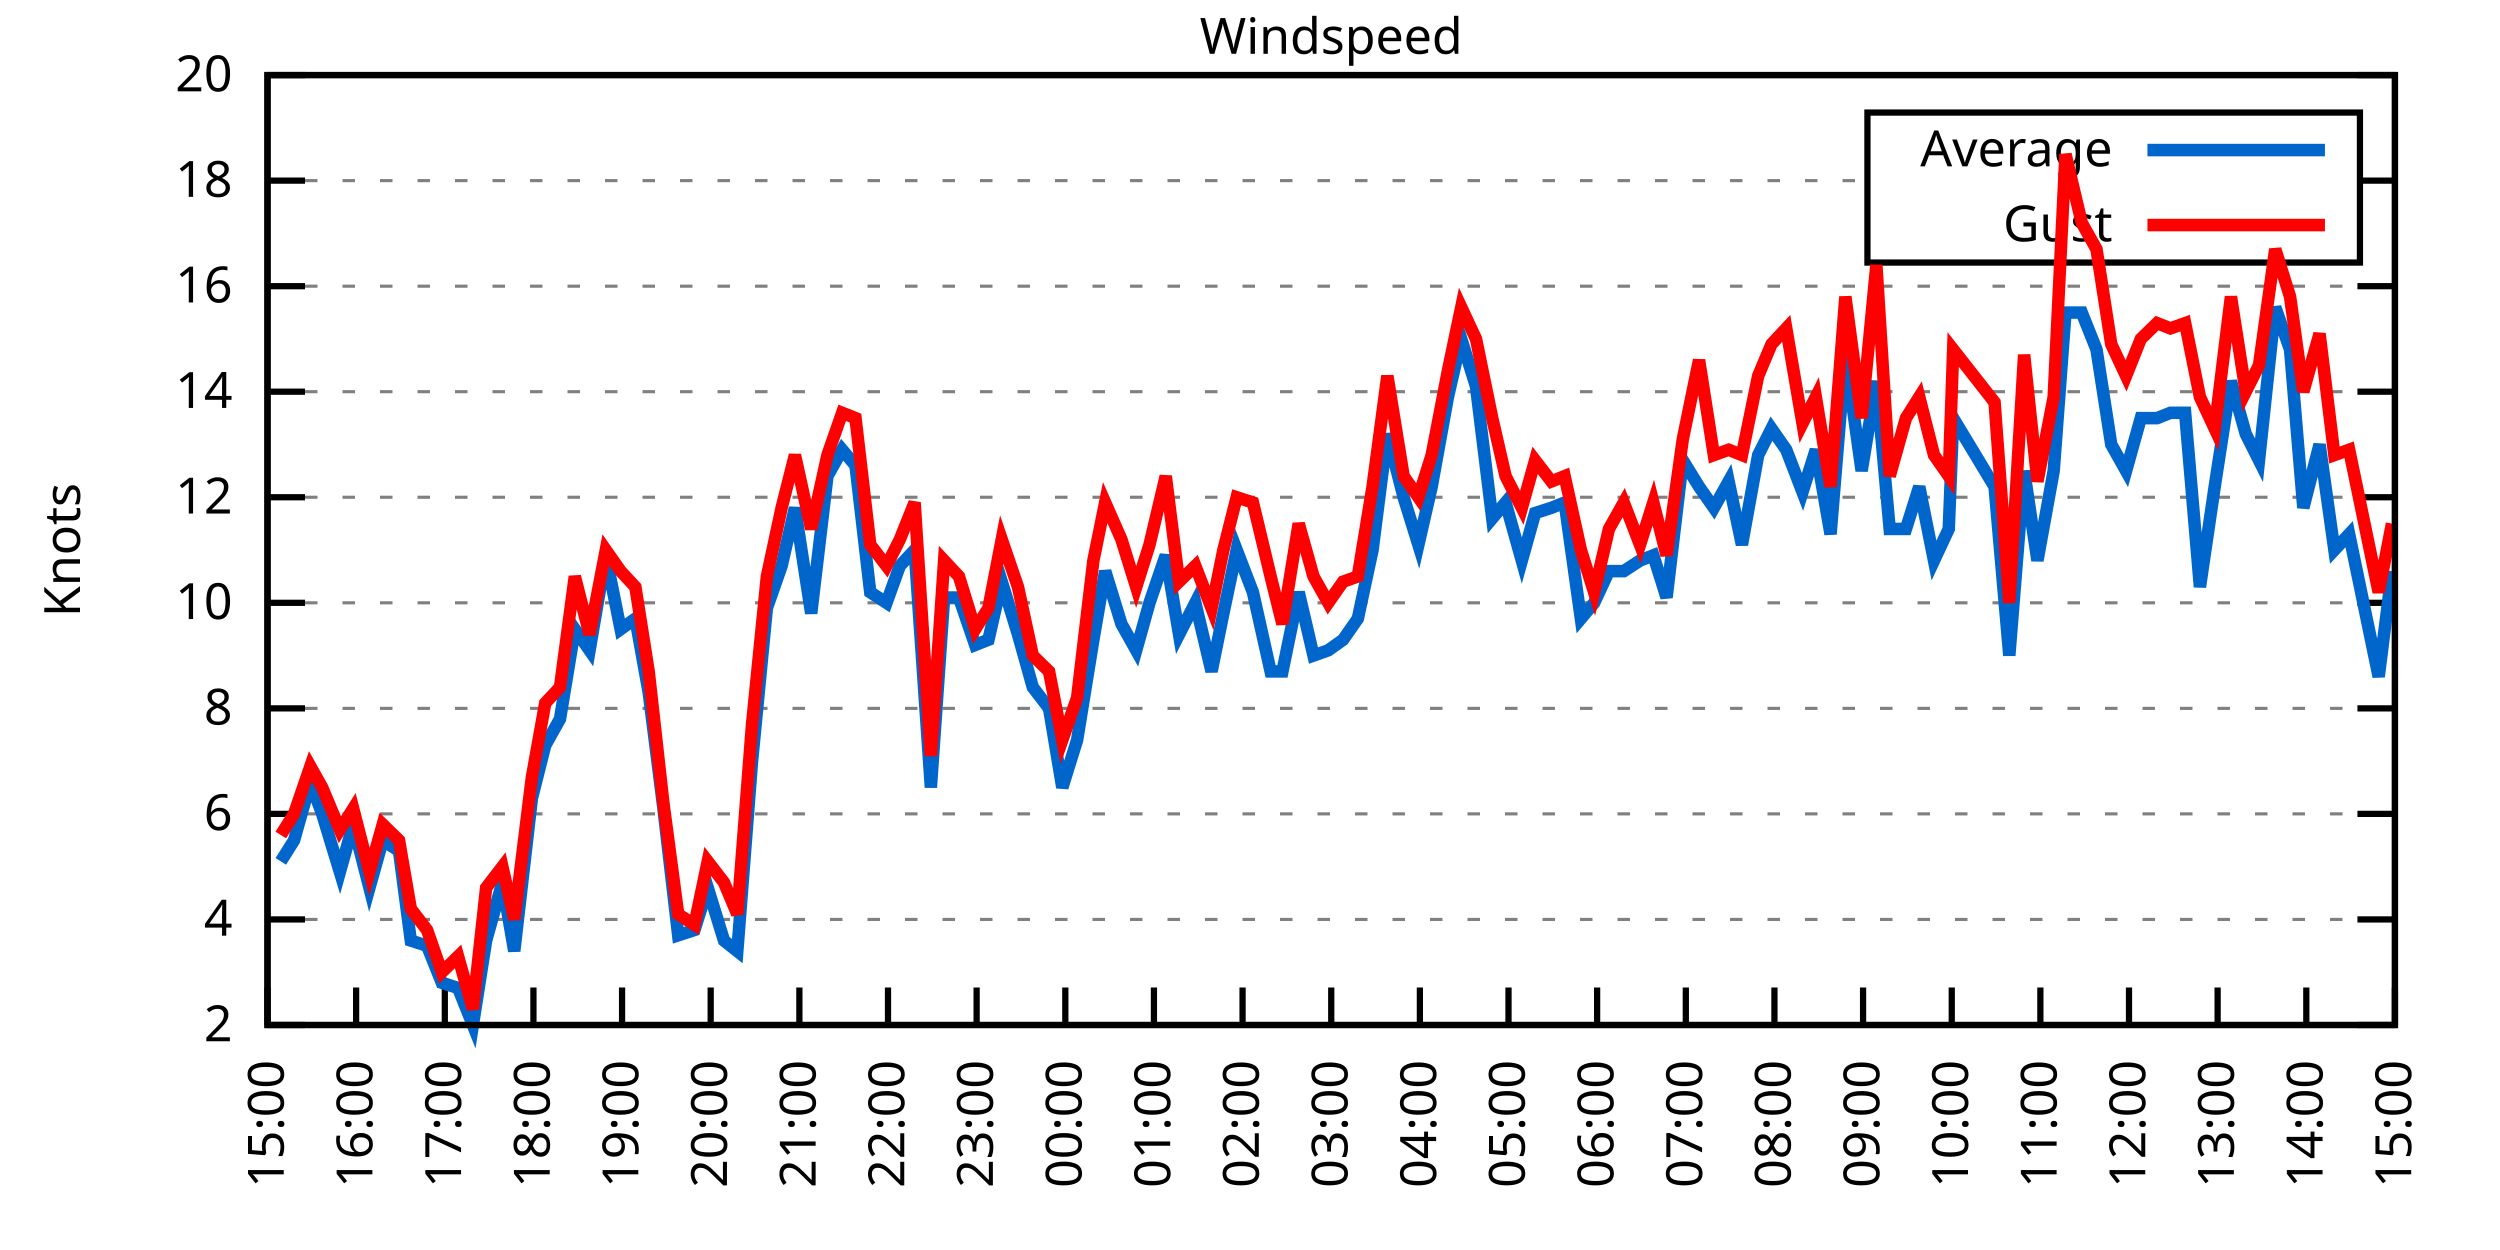
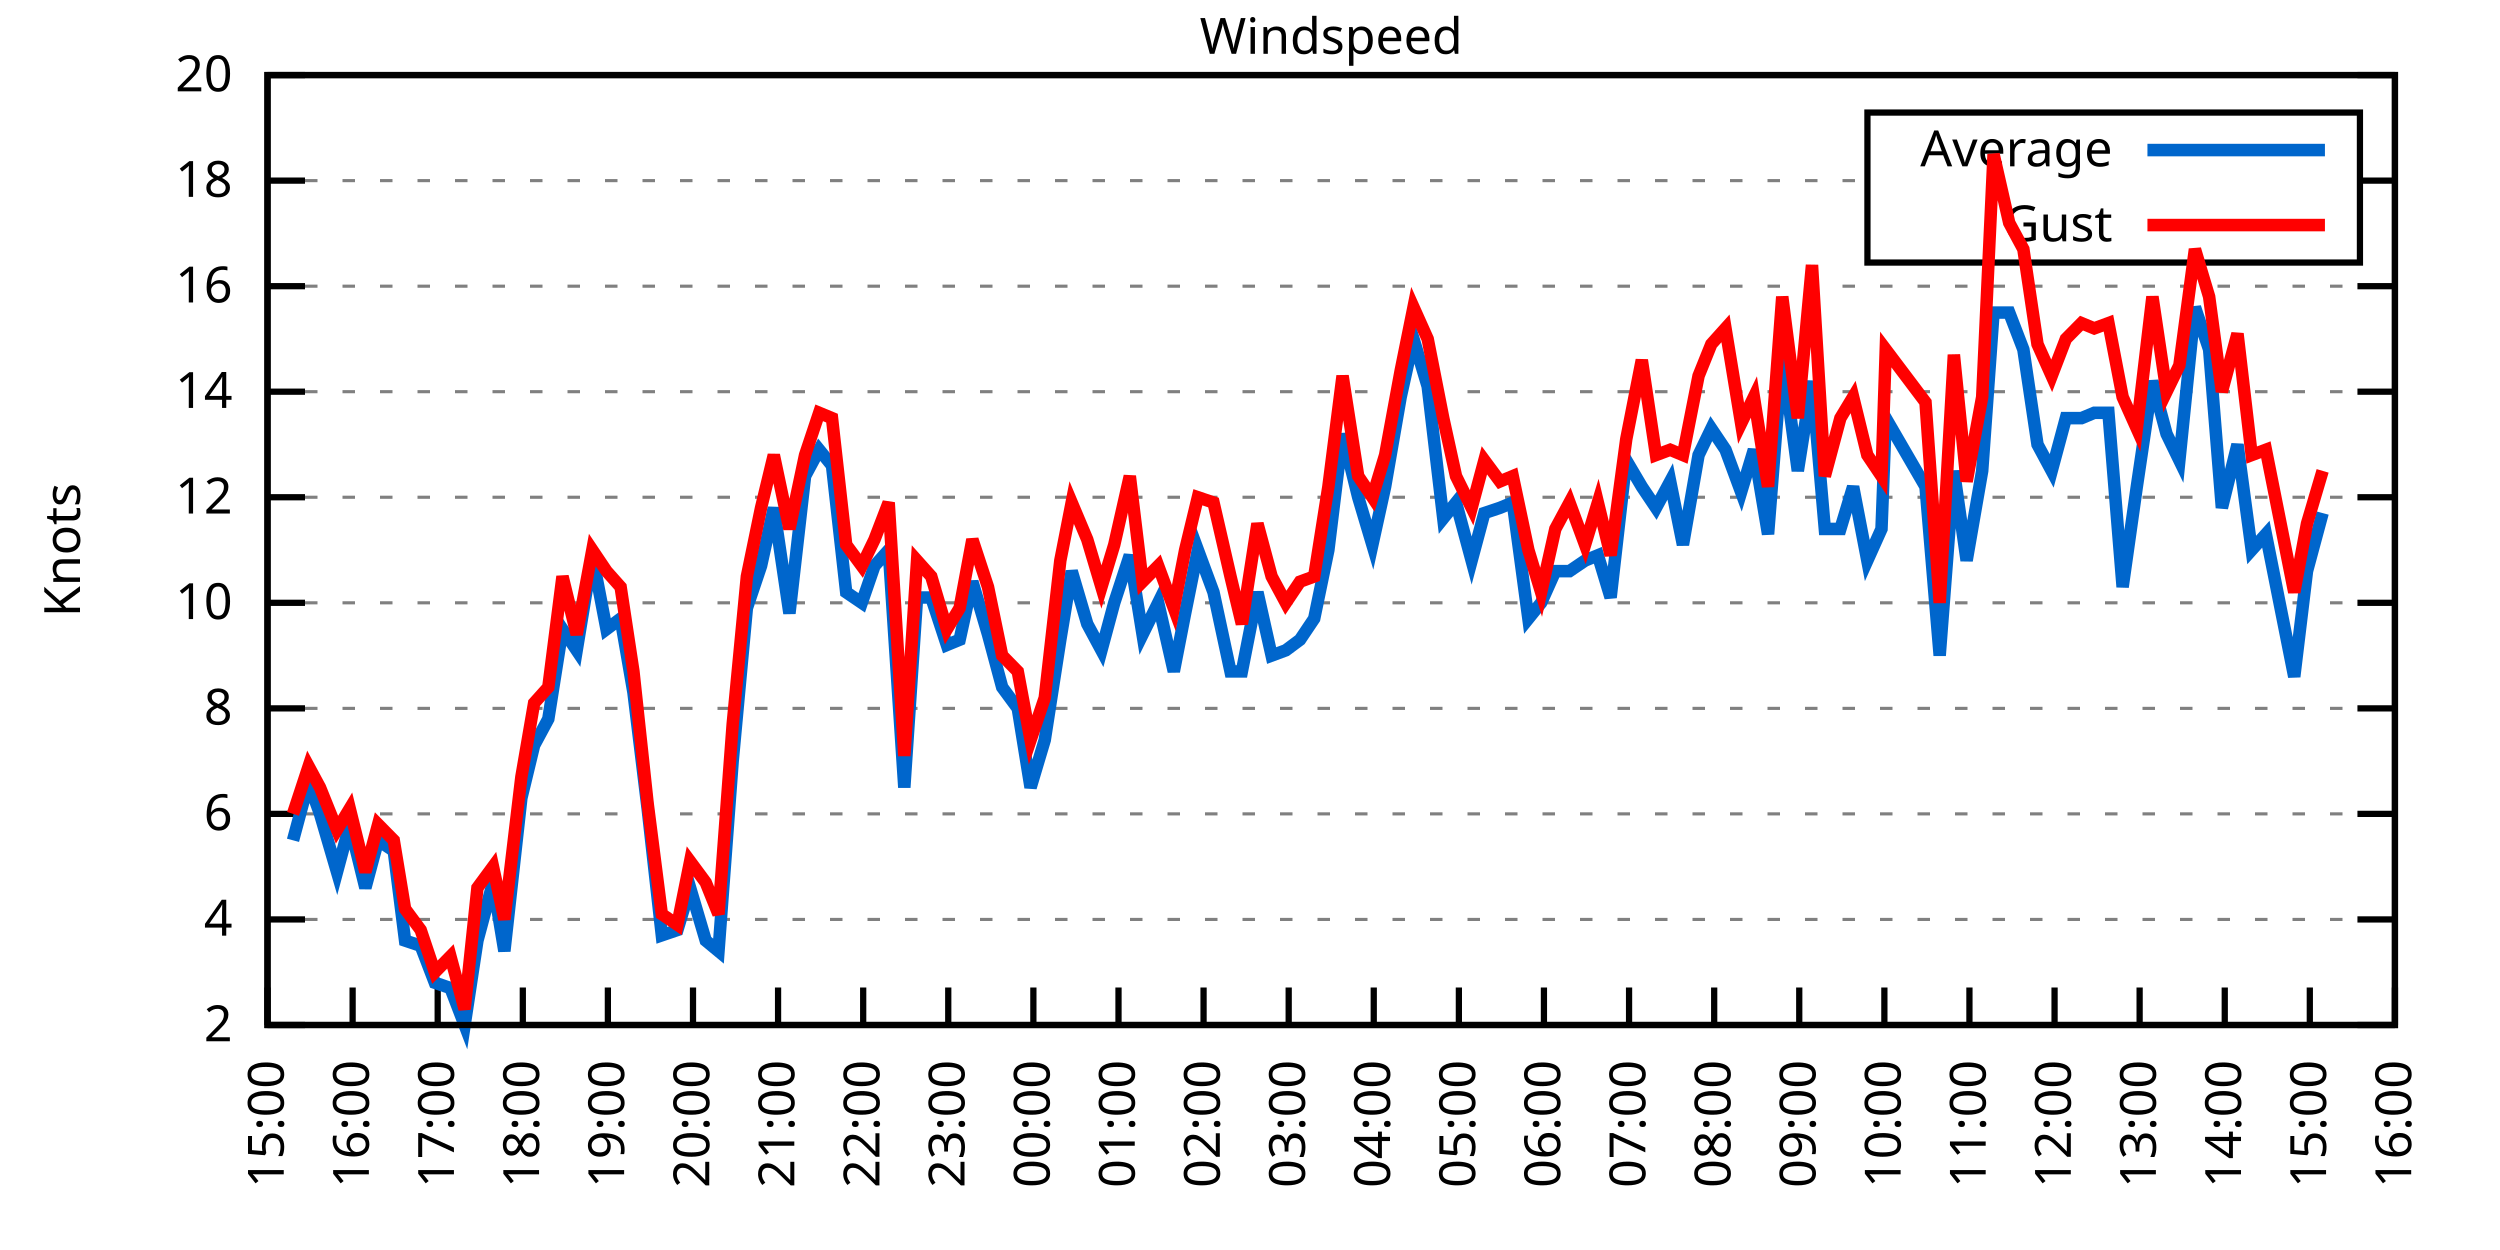
<svg xmlns="http://www.w3.org/2000/svg" xmlns:xlink="http://www.w3.org/1999/xlink" width="400" height="200" viewBox="0 0 400 200">
  <g id="gnuplot_canvas">
    <rect x="0" y="0" width="400" height="200" fill="none" />
    <defs>
      <circle id="gpDot" r="0.5" stroke-width="0.5" stroke="currentColor" />
      <path id="gpPt0" stroke-width="0.333" stroke="currentColor" d="M-1,0 h2 M0,-1 v2" />
      <path id="gpPt1" stroke-width="0.333" stroke="currentColor" d="M-1,-1 L1,1 M1,-1 L-1,1" />
      <path id="gpPt2" stroke-width="0.333" stroke="currentColor" d="M-1,0 L1,0 M0,-1 L0,1 M-1,-1 L1,1 M-1,1 L1,-1" />
      <rect id="gpPt3" stroke-width="0.333" stroke="currentColor" x="-1" y="-1" width="2" height="2" />
      <rect id="gpPt4" stroke-width="0.333" stroke="currentColor" fill="currentColor" x="-1" y="-1" width="2" height="2" />
      <circle id="gpPt5" stroke-width="0.333" stroke="currentColor" cx="0" cy="0" r="1" />
      <use xlink:href="#gpPt5" id="gpPt6" fill="currentColor" stroke="none" />
      <path id="gpPt7" stroke-width="0.333" stroke="currentColor" d="M0,-1.33 L-1.33,0.67 L1.33,0.67 z" />
      <use xlink:href="#gpPt7" id="gpPt8" fill="currentColor" stroke="none" />
      <use xlink:href="#gpPt7" id="gpPt9" stroke="currentColor" transform="rotate(180)" />
      <use xlink:href="#gpPt9" id="gpPt10" fill="currentColor" stroke="none" />
      <use xlink:href="#gpPt3" id="gpPt11" stroke="currentColor" transform="rotate(45)" />
      <use xlink:href="#gpPt11" id="gpPt12" fill="currentColor" stroke="none" />
      <path id="gpPt13" stroke-width="0.333" stroke="currentColor" d="M0,1.330 L1.265,0.411 L0.782,-1.067 L-0.782,-1.076 L-1.265,0.411 z" />
      <use xlink:href="#gpPt13" id="gpPt14" fill="currentColor" stroke="none" />
      <filter id="textbox" filterUnits="objectBoundingBox" x="0" y="0" height="1" width="1">
        <feFlood flood-color="white" flood-opacity="1" result="bgnd" />
        <feComposite in="SourceGraphic" in2="bgnd" operator="atop" />
      </filter>
      <filter id="greybox" filterUnits="objectBoundingBox" x="0" y="0" height="1" width="1">
        <feFlood flood-color="lightgrey" flood-opacity="1" result="grey" />
        <feComposite in="SourceGraphic" in2="grey" operator="atop" />
      </filter>
    </defs>
    <g fill="none" color="white" stroke="currentColor" stroke-width="1.00" stroke-linecap="butt" stroke-linejoin="miter">
</g>
    <g fill="none" color="black" stroke="currentColor" stroke-width="1.00" stroke-linecap="butt" stroke-linejoin="miter">
      <g stroke="none" shape-rendering="crispEdges">
        <polygon fill="rgb(255, 255, 255)" points="42.80,164.00 383.18,164.00 383.18,12.02 42.80,12.02 " />
      </g>
    </g>
    <g fill="none" color="black" stroke="currentColor" stroke-width="1.00" stroke-linecap="butt" stroke-linejoin="miter">
</g>
    <g fill="none" color="black" stroke="black" stroke-width="0.50" stroke-linecap="butt" stroke-linejoin="miter">
</g>
    <g fill="none" color="gray" stroke="currentColor" stroke-width="0.50" stroke-linecap="butt" stroke-linejoin="miter">
      <path stroke="gray" stroke-dasharray="2,4" class="gridline" d="M42.80,164.00 L383.19,164.00  " />
    </g>
    <g fill="none" color="gray" stroke="gray" stroke-width="1.00" stroke-linecap="butt" stroke-linejoin="miter">
</g>
    <g fill="none" color="black" stroke="currentColor" stroke-width="1.00" stroke-linecap="butt" stroke-linejoin="miter">
      <path stroke="black" d="M42.80,164.00 L48.80,164.00 M383.19,164.00 L377.19,164.00  " />
      <g transform="translate(37.20,166.60)" stroke="none" fill="black" font-family="Sans" font-size="8.00" text-anchor="end">
        <text>
          <tspan font-family="Sans"> 2</tspan>
        </text>
      </g>
    </g>
    <g fill="none" color="black" stroke="currentColor" stroke-width="1.00" stroke-linecap="butt" stroke-linejoin="miter">
</g>
    <g fill="none" color="black" stroke="black" stroke-width="0.50" stroke-linecap="butt" stroke-linejoin="miter">
</g>
    <g fill="none" color="gray" stroke="currentColor" stroke-width="0.50" stroke-linecap="butt" stroke-linejoin="miter">
      <path stroke="gray" stroke-dasharray="2,4" class="gridline" d="M42.80,147.11 L383.19,147.11  " />
    </g>
    <g fill="none" color="gray" stroke="gray" stroke-width="1.00" stroke-linecap="butt" stroke-linejoin="miter">
</g>
    <g fill="none" color="black" stroke="currentColor" stroke-width="1.00" stroke-linecap="butt" stroke-linejoin="miter">
      <path stroke="black" d="M42.80,147.11 L48.80,147.11 M383.19,147.11 L377.19,147.11  " />
      <g transform="translate(37.20,149.71)" stroke="none" fill="black" font-family="Sans" font-size="8.00" text-anchor="end">
        <text>
          <tspan font-family="Sans"> 4</tspan>
        </text>
      </g>
    </g>
    <g fill="none" color="black" stroke="currentColor" stroke-width="1.00" stroke-linecap="butt" stroke-linejoin="miter">
</g>
    <g fill="none" color="black" stroke="black" stroke-width="0.50" stroke-linecap="butt" stroke-linejoin="miter">
</g>
    <g fill="none" color="gray" stroke="currentColor" stroke-width="0.50" stroke-linecap="butt" stroke-linejoin="miter">
      <path stroke="gray" stroke-dasharray="2,4" class="gridline" d="M42.80,130.22 L383.19,130.22  " />
    </g>
    <g fill="none" color="gray" stroke="gray" stroke-width="1.00" stroke-linecap="butt" stroke-linejoin="miter">
</g>
    <g fill="none" color="black" stroke="currentColor" stroke-width="1.00" stroke-linecap="butt" stroke-linejoin="miter">
      <path stroke="black" d="M42.80,130.22 L48.80,130.22 M383.19,130.22 L377.19,130.22  " />
      <g transform="translate(37.20,132.82)" stroke="none" fill="black" font-family="Sans" font-size="8.00" text-anchor="end">
        <text>
          <tspan font-family="Sans"> 6</tspan>
        </text>
      </g>
    </g>
    <g fill="none" color="black" stroke="currentColor" stroke-width="1.00" stroke-linecap="butt" stroke-linejoin="miter">
</g>
    <g fill="none" color="black" stroke="black" stroke-width="0.50" stroke-linecap="butt" stroke-linejoin="miter">
</g>
    <g fill="none" color="gray" stroke="currentColor" stroke-width="0.50" stroke-linecap="butt" stroke-linejoin="miter">
      <path stroke="gray" stroke-dasharray="2,4" class="gridline" d="M42.80,113.34 L383.19,113.34  " />
    </g>
    <g fill="none" color="gray" stroke="gray" stroke-width="1.00" stroke-linecap="butt" stroke-linejoin="miter">
</g>
    <g fill="none" color="black" stroke="currentColor" stroke-width="1.00" stroke-linecap="butt" stroke-linejoin="miter">
      <path stroke="black" d="M42.80,113.34 L48.80,113.34 M383.19,113.34 L377.19,113.34  " />
      <g transform="translate(37.20,115.94)" stroke="none" fill="black" font-family="Sans" font-size="8.00" text-anchor="end">
        <text>
          <tspan font-family="Sans"> 8</tspan>
        </text>
      </g>
    </g>
    <g fill="none" color="black" stroke="currentColor" stroke-width="1.00" stroke-linecap="butt" stroke-linejoin="miter">
</g>
    <g fill="none" color="black" stroke="black" stroke-width="0.50" stroke-linecap="butt" stroke-linejoin="miter">
</g>
    <g fill="none" color="gray" stroke="currentColor" stroke-width="0.50" stroke-linecap="butt" stroke-linejoin="miter">
      <path stroke="gray" stroke-dasharray="2,4" class="gridline" d="M42.80,96.45 L383.19,96.45  " />
    </g>
    <g fill="none" color="gray" stroke="gray" stroke-width="1.00" stroke-linecap="butt" stroke-linejoin="miter">
</g>
    <g fill="none" color="black" stroke="currentColor" stroke-width="1.00" stroke-linecap="butt" stroke-linejoin="miter">
      <path stroke="black" d="M42.80,96.45 L48.80,96.45 M383.19,96.45 L377.19,96.45  " />
      <g transform="translate(37.20,99.05)" stroke="none" fill="black" font-family="Sans" font-size="8.00" text-anchor="end">
        <text>
          <tspan font-family="Sans"> 10</tspan>
        </text>
      </g>
    </g>
    <g fill="none" color="black" stroke="currentColor" stroke-width="1.00" stroke-linecap="butt" stroke-linejoin="miter">
</g>
    <g fill="none" color="black" stroke="black" stroke-width="0.50" stroke-linecap="butt" stroke-linejoin="miter">
</g>
    <g fill="none" color="gray" stroke="currentColor" stroke-width="0.50" stroke-linecap="butt" stroke-linejoin="miter">
      <path stroke="gray" stroke-dasharray="2,4" class="gridline" d="M42.80,79.56 L383.19,79.56  " />
    </g>
    <g fill="none" color="gray" stroke="gray" stroke-width="1.00" stroke-linecap="butt" stroke-linejoin="miter">
</g>
    <g fill="none" color="black" stroke="currentColor" stroke-width="1.00" stroke-linecap="butt" stroke-linejoin="miter">
      <path stroke="black" d="M42.80,79.56 L48.80,79.56 M383.19,79.56 L377.19,79.56  " />
      <g transform="translate(37.20,82.16)" stroke="none" fill="black" font-family="Sans" font-size="8.00" text-anchor="end">
        <text>
          <tspan font-family="Sans"> 12</tspan>
        </text>
      </g>
    </g>
    <g fill="none" color="black" stroke="currentColor" stroke-width="1.00" stroke-linecap="butt" stroke-linejoin="miter">
</g>
    <g fill="none" color="black" stroke="black" stroke-width="0.50" stroke-linecap="butt" stroke-linejoin="miter">
</g>
    <g fill="none" color="gray" stroke="currentColor" stroke-width="0.50" stroke-linecap="butt" stroke-linejoin="miter">
      <path stroke="gray" stroke-dasharray="2,4" class="gridline" d="M42.80,62.67 L383.19,62.67  " />
    </g>
    <g fill="none" color="gray" stroke="gray" stroke-width="1.00" stroke-linecap="butt" stroke-linejoin="miter">
</g>
    <g fill="none" color="black" stroke="currentColor" stroke-width="1.00" stroke-linecap="butt" stroke-linejoin="miter">
      <path stroke="black" d="M42.80,62.67 L48.80,62.67 M383.19,62.67 L377.19,62.67  " />
      <g transform="translate(37.20,65.27)" stroke="none" fill="black" font-family="Sans" font-size="8.00" text-anchor="end">
        <text>
          <tspan font-family="Sans"> 14</tspan>
        </text>
      </g>
    </g>
    <g fill="none" color="black" stroke="currentColor" stroke-width="1.00" stroke-linecap="butt" stroke-linejoin="miter">
</g>
    <g fill="none" color="black" stroke="black" stroke-width="0.50" stroke-linecap="butt" stroke-linejoin="miter">
</g>
    <g fill="none" color="gray" stroke="currentColor" stroke-width="0.50" stroke-linecap="butt" stroke-linejoin="miter">
      <path stroke="gray" stroke-dasharray="2,4" class="gridline" d="M42.80,45.79 L383.19,45.79  " />
    </g>
    <g fill="none" color="gray" stroke="gray" stroke-width="1.00" stroke-linecap="butt" stroke-linejoin="miter">
</g>
    <g fill="none" color="black" stroke="currentColor" stroke-width="1.00" stroke-linecap="butt" stroke-linejoin="miter">
      <path stroke="black" d="M42.80,45.79 L48.80,45.79 M383.19,45.79 L377.19,45.79  " />
      <g transform="translate(37.20,48.39)" stroke="none" fill="black" font-family="Sans" font-size="8.00" text-anchor="end">
        <text>
          <tspan font-family="Sans"> 16</tspan>
        </text>
      </g>
    </g>
    <g fill="none" color="black" stroke="currentColor" stroke-width="1.00" stroke-linecap="butt" stroke-linejoin="miter">
</g>
    <g fill="none" color="black" stroke="black" stroke-width="0.50" stroke-linecap="butt" stroke-linejoin="miter">
</g>
    <g fill="none" color="gray" stroke="currentColor" stroke-width="0.50" stroke-linecap="butt" stroke-linejoin="miter">
      <path stroke="gray" stroke-dasharray="2,4" class="gridline" d="M42.80,28.90 L298.79,28.90 M377.59,28.90 L383.19,28.90  " />
    </g>
    <g fill="none" color="gray" stroke="gray" stroke-width="1.00" stroke-linecap="butt" stroke-linejoin="miter">
</g>
    <g fill="none" color="black" stroke="currentColor" stroke-width="1.00" stroke-linecap="butt" stroke-linejoin="miter">
      <path stroke="black" d="M42.80,28.90 L48.80,28.90 M383.19,28.90 L377.19,28.90  " />
      <g transform="translate(37.20,31.50)" stroke="none" fill="black" font-family="Sans" font-size="8.00" text-anchor="end">
        <text>
          <tspan font-family="Sans"> 18</tspan>
        </text>
      </g>
    </g>
    <g fill="none" color="black" stroke="currentColor" stroke-width="1.00" stroke-linecap="butt" stroke-linejoin="miter">
</g>
    <g fill="none" color="black" stroke="black" stroke-width="0.50" stroke-linecap="butt" stroke-linejoin="miter">
</g>
    <g fill="none" color="gray" stroke="currentColor" stroke-width="0.50" stroke-linecap="butt" stroke-linejoin="miter">
      <path stroke="gray" stroke-dasharray="2,4" class="gridline" d="M42.80,12.01 L383.19,12.01  " />
    </g>
    <g fill="none" color="gray" stroke="gray" stroke-width="1.00" stroke-linecap="butt" stroke-linejoin="miter">
</g>
    <g fill="none" color="black" stroke="currentColor" stroke-width="1.00" stroke-linecap="butt" stroke-linejoin="miter">
      <path stroke="black" d="M42.80,12.01 L48.80,12.01 M383.19,12.01 L377.19,12.01  " />
      <g transform="translate(37.20,14.61)" stroke="none" fill="black" font-family="Sans" font-size="8.00" text-anchor="end">
        <text>
          <tspan font-family="Sans"> 20</tspan>
        </text>
      </g>
    </g>
    <g fill="none" color="black" stroke="currentColor" stroke-width="1.00" stroke-linecap="butt" stroke-linejoin="miter">
      <path stroke="black" d="M42.80,164.00 L42.80,158.00  " />
      <g transform="translate(45.40,169.60) rotate(270.00)" stroke="none" fill="black" font-family="Sans" font-size="8.00" text-anchor="end">
        <text>
          <tspan font-family="Sans">15:00</tspan>
        </text>
      </g>
    </g>
    <g fill="none" color="black" stroke="currentColor" stroke-width="1.00" stroke-linecap="butt" stroke-linejoin="miter">
-       <path stroke="black" d="M56.98,164.00 L56.98,158.00  " />
-       <g transform="translate(59.58,169.60) rotate(270.00)" stroke="none" fill="black" font-family="Sans" font-size="8.00" text-anchor="end">
+       <path stroke="black" d="M56.42,164.00 L56.42,158.00  " />
+       <g transform="translate(59.02,169.60) rotate(270.00)" stroke="none" fill="black" font-family="Sans" font-size="8.00" text-anchor="end">
        <text>
          <tspan font-family="Sans">16:00</tspan>
        </text>
      </g>
    </g>
    <g fill="none" color="black" stroke="currentColor" stroke-width="1.00" stroke-linecap="butt" stroke-linejoin="miter">
-       <path stroke="black" d="M71.17,164.00 L71.17,158.00  " />
-       <g transform="translate(73.77,169.60) rotate(270.00)" stroke="none" fill="black" font-family="Sans" font-size="8.00" text-anchor="end">
+       <path stroke="black" d="M70.03,164.00 L70.03,158.00  " />
+       <g transform="translate(72.63,169.60) rotate(270.00)" stroke="none" fill="black" font-family="Sans" font-size="8.00" text-anchor="end">
        <text>
          <tspan font-family="Sans">17:00</tspan>
        </text>
      </g>
    </g>
    <g fill="none" color="black" stroke="currentColor" stroke-width="1.00" stroke-linecap="butt" stroke-linejoin="miter">
-       <path stroke="black" d="M85.35,164.00 L85.35,158.00  " />
-       <g transform="translate(87.95,169.60) rotate(270.00)" stroke="none" fill="black" font-family="Sans" font-size="8.00" text-anchor="end">
+       <path stroke="black" d="M83.65,164.00 L83.65,158.00  " />
+       <g transform="translate(86.25,169.60) rotate(270.00)" stroke="none" fill="black" font-family="Sans" font-size="8.00" text-anchor="end">
        <text>
          <tspan font-family="Sans">18:00</tspan>
        </text>
      </g>
    </g>
    <g fill="none" color="black" stroke="currentColor" stroke-width="1.00" stroke-linecap="butt" stroke-linejoin="miter">
-       <path stroke="black" d="M99.53,164.00 L99.53,158.00  " />
-       <g transform="translate(102.13,169.60) rotate(270.00)" stroke="none" fill="black" font-family="Sans" font-size="8.00" text-anchor="end">
+       <path stroke="black" d="M97.26,164.00 L97.26,158.00  " />
+       <g transform="translate(99.86,169.60) rotate(270.00)" stroke="none" fill="black" font-family="Sans" font-size="8.00" text-anchor="end">
        <text>
          <tspan font-family="Sans">19:00</tspan>
        </text>
      </g>
    </g>
    <g fill="none" color="black" stroke="currentColor" stroke-width="1.00" stroke-linecap="butt" stroke-linejoin="miter">
-       <path stroke="black" d="M113.71,164.00 L113.71,158.00  " />
-       <g transform="translate(116.31,169.60) rotate(270.00)" stroke="none" fill="black" font-family="Sans" font-size="8.00" text-anchor="end">
+       <path stroke="black" d="M110.88,164.00 L110.88,158.00  " />
+       <g transform="translate(113.48,169.60) rotate(270.00)" stroke="none" fill="black" font-family="Sans" font-size="8.00" text-anchor="end">
        <text>
          <tspan font-family="Sans">20:00</tspan>
        </text>
      </g>
    </g>
    <g fill="none" color="black" stroke="currentColor" stroke-width="1.00" stroke-linecap="butt" stroke-linejoin="miter">
-       <path stroke="black" d="M127.90,164.00 L127.90,158.00  " />
-       <g transform="translate(130.50,169.60) rotate(270.00)" stroke="none" fill="black" font-family="Sans" font-size="8.00" text-anchor="end">
+       <path stroke="black" d="M124.49,164.00 L124.49,158.00  " />
+       <g transform="translate(127.09,169.60) rotate(270.00)" stroke="none" fill="black" font-family="Sans" font-size="8.00" text-anchor="end">
        <text>
          <tspan font-family="Sans">21:00</tspan>
        </text>
      </g>
    </g>
    <g fill="none" color="black" stroke="currentColor" stroke-width="1.00" stroke-linecap="butt" stroke-linejoin="miter">
-       <path stroke="black" d="M142.08,164.00 L142.08,158.00  " />
-       <g transform="translate(144.68,169.60) rotate(270.00)" stroke="none" fill="black" font-family="Sans" font-size="8.00" text-anchor="end">
+       <path stroke="black" d="M138.11,164.00 L138.11,158.00  " />
+       <g transform="translate(140.71,169.60) rotate(270.00)" stroke="none" fill="black" font-family="Sans" font-size="8.00" text-anchor="end">
        <text>
          <tspan font-family="Sans">22:00</tspan>
        </text>
      </g>
    </g>
    <g fill="none" color="black" stroke="currentColor" stroke-width="1.00" stroke-linecap="butt" stroke-linejoin="miter">
-       <path stroke="black" d="M156.26,164.00 L156.26,158.00  " />
-       <g transform="translate(158.86,169.60) rotate(270.00)" stroke="none" fill="black" font-family="Sans" font-size="8.00" text-anchor="end">
+       <path stroke="black" d="M151.72,164.00 L151.72,158.00  " />
+       <g transform="translate(154.32,169.60) rotate(270.00)" stroke="none" fill="black" font-family="Sans" font-size="8.00" text-anchor="end">
        <text>
          <tspan font-family="Sans">23:00</tspan>
        </text>
      </g>
    </g>
    <g fill="none" color="black" stroke="currentColor" stroke-width="1.00" stroke-linecap="butt" stroke-linejoin="miter">
-       <path stroke="black" d="M170.45,164.00 L170.45,158.00  " />
-       <g transform="translate(173.05,169.60) rotate(270.00)" stroke="none" fill="black" font-family="Sans" font-size="8.00" text-anchor="end">
+       <path stroke="black" d="M165.34,164.00 L165.34,158.00  " />
+       <g transform="translate(167.94,169.60) rotate(270.00)" stroke="none" fill="black" font-family="Sans" font-size="8.00" text-anchor="end">
        <text>
          <tspan font-family="Sans">00:00</tspan>
        </text>
      </g>
    </g>
    <g fill="none" color="black" stroke="currentColor" stroke-width="1.00" stroke-linecap="butt" stroke-linejoin="miter">
-       <path stroke="black" d="M184.63,164.00 L184.63,158.00  " />
-       <g transform="translate(187.23,169.60) rotate(270.00)" stroke="none" fill="black" font-family="Sans" font-size="8.00" text-anchor="end">
+       <path stroke="black" d="M178.96,164.00 L178.96,158.00  " />
+       <g transform="translate(181.56,169.60) rotate(270.00)" stroke="none" fill="black" font-family="Sans" font-size="8.00" text-anchor="end">
        <text>
          <tspan font-family="Sans">01:00</tspan>
        </text>
      </g>
    </g>
    <g fill="none" color="black" stroke="currentColor" stroke-width="1.00" stroke-linecap="butt" stroke-linejoin="miter">
-       <path stroke="black" d="M198.81,164.00 L198.81,158.00  " />
-       <g transform="translate(201.41,169.60) rotate(270.00)" stroke="none" fill="black" font-family="Sans" font-size="8.00" text-anchor="end">
+       <path stroke="black" d="M192.57,164.00 L192.57,158.00  " />
+       <g transform="translate(195.17,169.60) rotate(270.00)" stroke="none" fill="black" font-family="Sans" font-size="8.00" text-anchor="end">
        <text>
          <tspan font-family="Sans">02:00</tspan>
        </text>
      </g>
    </g>
    <g fill="none" color="black" stroke="currentColor" stroke-width="1.00" stroke-linecap="butt" stroke-linejoin="miter">
-       <path stroke="black" d="M213.00,164.00 L213.00,158.00  " />
-       <g transform="translate(215.60,169.60) rotate(270.00)" stroke="none" fill="black" font-family="Sans" font-size="8.00" text-anchor="end">
+       <path stroke="black" d="M206.19,164.00 L206.19,158.00  " />
+       <g transform="translate(208.79,169.60) rotate(270.00)" stroke="none" fill="black" font-family="Sans" font-size="8.00" text-anchor="end">
        <text>
          <tspan font-family="Sans">03:00</tspan>
        </text>
      </g>
    </g>
    <g fill="none" color="black" stroke="currentColor" stroke-width="1.00" stroke-linecap="butt" stroke-linejoin="miter">
-       <path stroke="black" d="M227.18,164.00 L227.18,158.00  " />
-       <g transform="translate(229.78,169.60) rotate(270.00)" stroke="none" fill="black" font-family="Sans" font-size="8.00" text-anchor="end">
+       <path stroke="black" d="M219.80,164.00 L219.80,158.00  " />
+       <g transform="translate(222.40,169.60) rotate(270.00)" stroke="none" fill="black" font-family="Sans" font-size="8.00" text-anchor="end">
        <text>
          <tspan font-family="Sans">04:00</tspan>
        </text>
      </g>
    </g>
    <g fill="none" color="black" stroke="currentColor" stroke-width="1.00" stroke-linecap="butt" stroke-linejoin="miter">
-       <path stroke="black" d="M241.36,164.00 L241.36,158.00  " />
-       <g transform="translate(243.96,169.60) rotate(270.00)" stroke="none" fill="black" font-family="Sans" font-size="8.00" text-anchor="end">
+       <path stroke="black" d="M233.42,164.00 L233.42,158.00  " />
+       <g transform="translate(236.02,169.60) rotate(270.00)" stroke="none" fill="black" font-family="Sans" font-size="8.00" text-anchor="end">
        <text>
          <tspan font-family="Sans">05:00</tspan>
        </text>
      </g>
    </g>
    <g fill="none" color="black" stroke="currentColor" stroke-width="1.00" stroke-linecap="butt" stroke-linejoin="miter">
-       <path stroke="black" d="M255.54,164.00 L255.54,158.00  " />
-       <g transform="translate(258.14,169.60) rotate(270.00)" stroke="none" fill="black" font-family="Sans" font-size="8.00" text-anchor="end">
+       <path stroke="black" d="M247.03,164.00 L247.03,158.00  " />
+       <g transform="translate(249.63,169.60) rotate(270.00)" stroke="none" fill="black" font-family="Sans" font-size="8.00" text-anchor="end">
        <text>
          <tspan font-family="Sans">06:00</tspan>
        </text>
      </g>
    </g>
    <g fill="none" color="black" stroke="currentColor" stroke-width="1.00" stroke-linecap="butt" stroke-linejoin="miter">
-       <path stroke="black" d="M269.73,164.00 L269.73,158.00  " />
-       <g transform="translate(272.33,169.60) rotate(270.00)" stroke="none" fill="black" font-family="Sans" font-size="8.00" text-anchor="end">
+       <path stroke="black" d="M260.65,164.00 L260.65,158.00  " />
+       <g transform="translate(263.25,169.60) rotate(270.00)" stroke="none" fill="black" font-family="Sans" font-size="8.00" text-anchor="end">
        <text>
          <tspan font-family="Sans">07:00</tspan>
        </text>
      </g>
    </g>
    <g fill="none" color="black" stroke="currentColor" stroke-width="1.00" stroke-linecap="butt" stroke-linejoin="miter">
-       <path stroke="black" d="M283.91,164.00 L283.91,158.00  " />
-       <g transform="translate(286.51,169.60) rotate(270.00)" stroke="none" fill="black" font-family="Sans" font-size="8.00" text-anchor="end">
+       <path stroke="black" d="M274.27,164.00 L274.27,158.00  " />
+       <g transform="translate(276.87,169.60) rotate(270.00)" stroke="none" fill="black" font-family="Sans" font-size="8.00" text-anchor="end">
        <text>
          <tspan font-family="Sans">08:00</tspan>
        </text>
      </g>
    </g>
    <g fill="none" color="black" stroke="currentColor" stroke-width="1.00" stroke-linecap="butt" stroke-linejoin="miter">
-       <path stroke="black" d="M298.09,164.00 L298.09,158.00  " />
-       <g transform="translate(300.69,169.60) rotate(270.00)" stroke="none" fill="black" font-family="Sans" font-size="8.00" text-anchor="end">
+       <path stroke="black" d="M287.88,164.00 L287.88,158.00  " />
+       <g transform="translate(290.48,169.60) rotate(270.00)" stroke="none" fill="black" font-family="Sans" font-size="8.00" text-anchor="end">
        <text>
          <tspan font-family="Sans">09:00</tspan>
        </text>
      </g>
    </g>
    <g fill="none" color="black" stroke="currentColor" stroke-width="1.00" stroke-linecap="butt" stroke-linejoin="miter">
-       <path stroke="black" d="M312.28,164.00 L312.28,158.00  " />
-       <g transform="translate(314.88,169.60) rotate(270.00)" stroke="none" fill="black" font-family="Sans" font-size="8.00" text-anchor="end">
+       <path stroke="black" d="M301.50,164.00 L301.50,158.00  " />
+       <g transform="translate(304.10,169.60) rotate(270.00)" stroke="none" fill="black" font-family="Sans" font-size="8.00" text-anchor="end">
        <text>
          <tspan font-family="Sans">10:00</tspan>
        </text>
      </g>
    </g>
    <g fill="none" color="black" stroke="currentColor" stroke-width="1.00" stroke-linecap="butt" stroke-linejoin="miter">
-       <path stroke="black" d="M326.46,164.00 L326.46,158.00  " />
-       <g transform="translate(329.06,169.60) rotate(270.00)" stroke="none" fill="black" font-family="Sans" font-size="8.00" text-anchor="end">
+       <path stroke="black" d="M315.11,164.00 L315.11,158.00  " />
+       <g transform="translate(317.71,169.60) rotate(270.00)" stroke="none" fill="black" font-family="Sans" font-size="8.00" text-anchor="end">
        <text>
          <tspan font-family="Sans">11:00</tspan>
        </text>
      </g>
    </g>
    <g fill="none" color="black" stroke="currentColor" stroke-width="1.00" stroke-linecap="butt" stroke-linejoin="miter">
-       <path stroke="black" d="M340.64,164.00 L340.64,158.00  " />
-       <g transform="translate(343.24,169.60) rotate(270.00)" stroke="none" fill="black" font-family="Sans" font-size="8.00" text-anchor="end">
+       <path stroke="black" d="M328.73,164.00 L328.73,158.00  " />
+       <g transform="translate(331.33,169.60) rotate(270.00)" stroke="none" fill="black" font-family="Sans" font-size="8.00" text-anchor="end">
        <text>
          <tspan font-family="Sans">12:00</tspan>
        </text>
      </g>
    </g>
    <g fill="none" color="black" stroke="currentColor" stroke-width="1.00" stroke-linecap="butt" stroke-linejoin="miter">
-       <path stroke="black" d="M354.82,164.00 L354.82,158.00  " />
-       <g transform="translate(357.42,169.60) rotate(270.00)" stroke="none" fill="black" font-family="Sans" font-size="8.00" text-anchor="end">
+       <path stroke="black" d="M342.34,164.00 L342.34,158.00  " />
+       <g transform="translate(344.94,169.60) rotate(270.00)" stroke="none" fill="black" font-family="Sans" font-size="8.00" text-anchor="end">
        <text>
          <tspan font-family="Sans">13:00</tspan>
        </text>
      </g>
    </g>
    <g fill="none" color="black" stroke="currentColor" stroke-width="1.00" stroke-linecap="butt" stroke-linejoin="miter">
-       <path stroke="black" d="M369.01,164.00 L369.01,158.00  " />
-       <g transform="translate(371.61,169.60) rotate(270.00)" stroke="none" fill="black" font-family="Sans" font-size="8.00" text-anchor="end">
+       <path stroke="black" d="M355.96,164.00 L355.96,158.00  " />
+       <g transform="translate(358.56,169.60) rotate(270.00)" stroke="none" fill="black" font-family="Sans" font-size="8.00" text-anchor="end">
        <text>
          <tspan font-family="Sans">14:00</tspan>
+         </text>
+       </g>
+     </g>
+     <g fill="none" color="black" stroke="currentColor" stroke-width="1.00" stroke-linecap="butt" stroke-linejoin="miter">
+       <path stroke="black" d="M369.57,164.00 L369.57,158.00  " />
+       <g transform="translate(372.17,169.60) rotate(270.00)" stroke="none" fill="black" font-family="Sans" font-size="8.00" text-anchor="end">
+         <text>
+           <tspan font-family="Sans">15:00</tspan>
        </text>
      </g>
    </g>
    <g fill="none" color="black" stroke="currentColor" stroke-width="1.00" stroke-linecap="butt" stroke-linejoin="miter">
      <path stroke="black" d="M383.19,164.00 L383.19,158.00  " />
      <g transform="translate(385.79,169.60) rotate(270.00)" stroke="none" fill="black" font-family="Sans" font-size="8.00" text-anchor="end">
        <text>
-           <tspan font-family="Sans">15:00</tspan>
+           <tspan font-family="Sans">16:00</tspan>
        </text>
      </g>
    </g>
    <g fill="none" color="black" stroke="currentColor" stroke-width="1.00" stroke-linecap="butt" stroke-linejoin="miter">
</g>
    <g fill="none" color="black" stroke="currentColor" stroke-width="1.00" stroke-linecap="butt" stroke-linejoin="miter">
      <path stroke="black" d="M42.80,12.01 L42.80,164.00 L383.19,164.00 L383.19,12.01 L42.80,12.01 Z  " />
    </g>
    <g fill="none" color="black" stroke="currentColor" stroke-width="1.00" stroke-linecap="butt" stroke-linejoin="miter">
</g>
    <g fill="none" color="black" stroke="currentColor" stroke-width="1.00" stroke-linecap="butt" stroke-linejoin="miter">
      <path stroke="black" d="M298.79,42.01 L298.79,18.01 L377.59,18.01 L377.59,42.01 L298.79,42.01 Z  " />
    </g>
    <g id="Windspeed_plot_1">
      <g fill="none" color="white" stroke="black" stroke-width="2.00" stroke-linecap="butt" stroke-linejoin="miter">
</g>
      <g fill="none" color="black" stroke="currentColor" stroke-width="2.00" stroke-linecap="butt" stroke-linejoin="miter">
        <g transform="translate(337.99,26.61)" stroke="none" fill="black" font-family="Sans" font-size="8.00" text-anchor="end">
          <text>
            <tspan font-family="Sans">Average</tspan>
          </text>
        </g>
      </g>
      <g fill="none" color="black" stroke="currentColor" stroke-width="2.00" stroke-linecap="butt" stroke-linejoin="miter">
-         <path stroke="rgb(  0, 102, 204)" d="M343.59,24.01 L371.99,24.01 M44.93,137.82 L47.05,134.45 L49.66,125.16 L51.55,130.22 L54.38,139.51 L56.51,131.91   L59.11,142.05 L61.24,134.45 L63.84,136.14 L65.73,150.49 L68.33,151.33 L70.69,157.24 L73.29,158.09 L75.66,164.00   L77.78,150.49 L80.38,141.20 L82.28,152.18 L85.11,127.69 L87.24,119.25 L89.60,115.03 L91.97,100.67 L94.33,104.05   L96.93,88.85 L99.30,100.67 L101.66,98.98 L103.79,110.80 L106.15,129.38 L108.51,149.65 L111.11,148.80 L113.24,142.05   L115.84,150.49 L117.97,152.18 L120.33,121.78 L122.70,97.29 L125.06,90.54 L127.19,81.25 L129.79,98.14 L132.39,76.18   L134.75,71.96 L136.88,74.49 L139.24,94.76 L141.84,96.45 L143.97,90.54 L146.34,88.00 L148.94,126.00 L151.06,95.60   L153.43,95.60 L156.03,103.20 L158.15,102.36 L160.28,93.07 L162.88,101.52 L165.25,109.96 L167.85,113.34 L169.97,126.00   L172.34,118.40 L174.94,102.36 L176.83,91.38 L179.43,99.83 L181.79,104.05 L183.92,96.45 L186.52,88.85 L188.65,101.52   L191.25,96.45 L193.85,107.43 L195.74,98.14 L197.87,88.00 L200.47,94.76 L203.30,107.43 L205.19,107.43 L207.79,94.76   L210.16,104.89 L212.52,104.05 L214.89,102.36 L217.25,98.98 L219.61,88.00 L221.98,69.43 L224.58,79.56 L226.94,87.16   L229.07,77.87 L231.67,63.52 L233.80,54.23 L236.16,61.83 L238.76,82.94 L240.89,80.41 L243.49,89.69 L245.62,82.09   L248.22,81.25 L250.34,80.41 L252.94,98.98 L255.07,96.45 L257.43,91.38 L259.80,91.38 L262.40,89.69 L264.53,88.85   L266.65,95.60 L269.25,73.65 L271.85,77.87 L274.22,81.25 L276.58,77.03 L278.71,87.16 L281.31,72.81 L283.44,68.58   L285.80,71.96 L288.40,78.72 L290.53,71.96 L292.89,85.47 L295.26,56.76 L297.86,75.34 L300.22,60.98 L302.35,84.63   L304.95,84.63 L307.08,77.87 L309.44,89.69 L311.80,84.63 L312.51,66.90 L319.13,77.87 L321.49,104.89 L323.86,75.34   L325.99,89.69 L328.59,75.34 L330.48,50.01 L333.08,50.01 L335.44,55.92 L337.80,71.12 L340.17,75.34 L342.53,66.90   L345.13,66.90 L347.26,66.05 L349.62,66.05 L351.99,93.92 L354.35,77.87 L356.95,60.98 L359.32,69.43 L361.44,73.65   L364.04,49.16 L366.41,55.92 L368.53,81.25 L371.13,71.12 L373.50,88.00 L375.86,85.47 L380.59,108.27 L382.72,91.38    " />
+         <path stroke="rgb(  0, 102, 204)" d="M343.59,24.01 L371.99,24.01 M46.88,134.45 L49.38,125.16 L51.20,130.22 L53.92,139.51 L55.96,131.91 L58.46,142.05   L60.50,134.45 L63.00,136.14 L64.81,150.49 L67.31,151.33 L69.58,157.24 L72.07,158.09 L74.34,164.00 L76.39,150.49   L78.88,141.20 L80.70,152.18 L83.42,127.69 L85.46,119.25 L87.73,115.03 L90.00,100.67 L92.27,104.05 L94.77,88.85   L97.04,100.67 L99.30,98.98 L101.35,110.80 L103.62,129.38 L105.89,149.65 L108.38,148.80 L110.42,142.05 L112.92,150.49   L114.96,152.18 L117.23,121.78 L119.50,97.29 L121.77,90.54 L123.81,81.25 L126.31,98.14 L128.81,76.18 L131.07,71.96   L133.12,74.49 L135.39,94.76 L137.88,96.45 L139.92,90.54 L142.19,88.00 L144.69,126.00 L146.73,95.60 L149.00,95.60   L151.50,103.20 L153.54,102.36 L155.58,93.07 L158.08,101.52 L160.35,109.96 L162.84,113.34 L164.89,126.00 L167.16,118.40   L169.65,102.36 L171.47,91.38 L173.96,99.83 L176.23,104.05 L178.28,96.45 L180.77,88.85 L182.81,101.52 L185.31,96.45   L187.81,107.43 L189.62,98.14 L191.66,88.00 L194.16,94.76 L196.88,107.43 L198.70,107.43 L201.19,94.76 L203.46,104.89   L205.73,104.05 L208.00,102.36 L210.27,98.98 L212.54,88.00 L214.81,69.43 L217.31,79.56 L219.58,87.16 L221.62,77.87   L224.11,63.52 L226.16,54.23 L228.43,61.83 L230.92,82.94 L232.96,80.41 L235.46,89.69 L237.50,82.09 L240.00,81.25   L242.04,80.41 L244.54,98.98 L246.58,96.45 L248.85,91.38 L251.12,91.38 L253.61,89.69 L255.66,88.85 L257.70,95.60   L260.20,73.65 L262.69,77.87 L264.96,81.25 L267.23,77.03 L269.27,87.16 L271.77,72.81 L273.81,68.58 L276.08,71.96   L278.58,78.72 L280.62,71.96 L282.89,85.47 L285.16,56.76 L287.65,75.34 L289.92,60.98 L291.97,84.63 L294.46,84.63   L296.50,77.87 L298.77,89.69 L301.04,84.63 L301.72,66.90 L308.08,77.87 L310.35,104.89 L312.62,75.34 L314.66,89.69   L317.15,75.34 L318.97,50.01 L321.47,50.01 L323.74,55.92 L326.00,71.12 L328.27,75.34 L330.54,66.90 L333.04,66.90   L335.08,66.05 L337.35,66.05 L339.62,93.92 L341.89,77.87 L344.39,60.98 L346.65,69.43 L348.70,73.65 L351.19,49.16   L353.46,55.92 L355.50,81.25 L358.00,71.12 L360.27,88.00 L362.54,85.47 L367.08,108.27 L369.12,91.38 L371.62,82.09    " />
      </g>
    </g>
    <g id="Windspeed_plot_2">
      <g fill="none" color="black" stroke="currentColor" stroke-width="2.00" stroke-linecap="butt" stroke-linejoin="miter">
        <g transform="translate(337.99,38.61)" stroke="none" fill="black" font-family="Sans" font-size="8.00" text-anchor="end">
          <text>
            <tspan font-family="Sans">Gust</tspan>
          </text>
        </g>
      </g>
      <g fill="none" color="black" stroke="currentColor" stroke-width="2.00" stroke-linecap="butt" stroke-linejoin="miter">
-         <path stroke="rgb(255,   0,   0)" d="M343.59,36.01 L371.99,36.01 M44.93,133.60 L47.05,130.22 L49.66,122.62 L51.55,126.00 L54.38,132.76 L56.51,129.38   L59.11,139.51 L61.24,131.91 L63.84,134.45 L65.73,145.42 L68.33,148.80 L70.69,155.56 L73.29,153.02 L75.66,161.47   L77.78,142.05 L80.38,138.67 L82.28,147.11 L85.11,124.31 L87.24,112.49 L89.60,109.96 L91.97,92.23 L94.33,101.52   L96.93,88.00 L99.30,91.38 L101.66,93.92 L103.79,107.43 L106.15,128.54 L108.51,146.27 L111.11,147.96 L113.24,137.82   L115.84,141.20 L117.97,146.27 L120.33,115.87 L122.70,92.23 L125.06,81.25 L127.19,72.81 L129.79,84.63 L132.39,72.81   L134.75,66.05 L136.88,66.90 L139.24,87.16 L141.84,90.54 L143.97,86.32 L146.34,80.41 L148.94,120.94 L151.06,89.69   L153.43,92.23 L156.03,100.67 L158.15,97.29 L160.28,86.32 L162.88,93.92 L165.25,104.89 L167.85,107.43 L169.97,118.40   L172.34,111.65 L174.94,89.69 L176.83,80.41 L179.43,86.32 L181.79,93.92 L183.92,87.16 L186.52,76.18 L188.65,93.07   L191.25,90.54 L193.85,97.29 L195.74,88.00 L197.87,79.56 L200.47,80.41 L203.30,92.23 L205.19,99.83 L207.79,83.78   L210.16,92.23 L212.52,96.45 L214.89,93.07 L217.25,92.23 L219.61,77.87 L221.98,60.14 L224.58,76.18 L226.94,79.56   L229.07,72.81 L231.67,59.30 L233.80,49.16 L236.16,54.23 L238.76,66.90 L240.89,76.18 L243.49,81.25 L245.62,73.65   L248.22,77.03 L250.34,76.18 L252.94,88.00 L255.07,94.76 L257.43,84.63 L259.80,80.41 L262.40,87.16 L264.53,80.41   L266.65,88.85 L269.25,70.27 L271.85,57.61 L274.22,72.81 L276.58,71.96 L278.71,72.81 L281.31,60.14 L283.44,55.07   L285.80,52.54 L288.40,67.74 L290.53,63.52 L292.89,77.87 L295.26,47.47 L297.86,66.90 L300.22,42.41 L302.35,76.18   L304.95,66.90 L307.08,63.52 L309.44,72.81 L311.80,76.18 L312.51,55.92 L319.13,64.36 L321.49,96.45 L323.86,56.76   L325.99,77.03 L328.59,63.52 L330.48,24.68 L333.08,35.65 L335.44,39.87 L337.80,55.07 L340.17,60.14 L342.53,54.23   L345.13,51.70 L347.26,52.54 L349.62,51.70 L351.99,63.52 L354.35,68.58 L356.95,47.47 L359.32,62.67 L361.44,58.45   L364.04,39.87 L366.41,47.47 L368.53,62.67 L371.13,53.39 L373.50,72.81 L375.86,71.96 L380.59,94.76 L382.72,83.78    " />
+         <path stroke="rgb(255,   0,   0)" d="M343.59,36.01 L371.99,36.01 M46.88,130.22 L49.38,122.62 L51.20,126.00 L53.92,132.76 L55.96,129.38 L58.46,139.51   L60.50,131.91 L63.00,134.45 L64.81,145.42 L67.31,148.80 L69.58,155.56 L72.07,153.02 L74.34,161.47 L76.39,142.05   L78.88,138.67 L80.70,147.11 L83.42,124.31 L85.46,112.49 L87.73,109.96 L90.00,92.23 L92.27,101.52 L94.77,88.00   L97.04,91.38 L99.30,93.92 L101.35,107.43 L103.62,128.54 L105.89,146.27 L108.38,147.96 L110.42,137.82 L112.92,141.20   L114.96,146.27 L117.23,115.87 L119.50,92.23 L121.77,81.25 L123.81,72.81 L126.31,84.63 L128.81,72.81 L131.07,66.05   L133.12,66.90 L135.39,87.16 L137.88,90.54 L139.92,86.32 L142.19,80.41 L144.69,120.94 L146.73,89.69 L149.00,92.23   L151.50,100.67 L153.54,97.29 L155.58,86.32 L158.08,93.92 L160.35,104.89 L162.84,107.43 L164.89,118.40 L167.16,111.65   L169.65,89.69 L171.47,80.41 L173.96,86.32 L176.23,93.92 L178.28,87.16 L180.77,76.18 L182.81,93.07 L185.31,90.54   L187.81,97.29 L189.62,88.00 L191.66,79.56 L194.16,80.41 L196.88,92.23 L198.70,99.83 L201.19,83.78 L203.46,92.23   L205.73,96.45 L208.00,93.07 L210.27,92.23 L212.54,77.87 L214.81,60.14 L217.31,76.18 L219.58,79.56 L221.62,72.81   L224.11,59.30 L226.16,49.16 L228.43,54.23 L230.92,66.90 L232.96,76.18 L235.46,81.25 L237.50,73.65 L240.00,77.03   L242.04,76.18 L244.54,88.00 L246.58,94.76 L248.85,84.63 L251.12,80.41 L253.61,87.16 L255.66,80.41 L257.70,88.85   L260.20,70.27 L262.69,57.61 L264.96,72.81 L267.23,71.96 L269.27,72.81 L271.77,60.14 L273.81,55.07 L276.08,52.54   L278.58,67.74 L280.62,63.52 L282.89,77.87 L285.16,47.47 L287.65,66.90 L289.92,42.41 L291.97,76.18 L294.46,66.90   L296.50,63.52 L298.77,72.81 L301.04,76.18 L301.72,55.92 L308.08,64.36 L310.35,96.45 L312.62,56.76 L314.66,77.03   L317.15,63.52 L318.97,24.68 L321.47,35.65 L323.74,39.87 L326.00,55.07 L328.27,60.14 L330.54,54.23 L333.04,51.70   L335.08,52.54 L337.35,51.70 L339.62,63.52 L341.89,68.58 L344.39,47.47 L346.65,62.67 L348.70,58.45 L351.19,39.87   L353.46,47.47 L355.50,62.67 L358.00,53.39 L360.27,72.81 L362.54,71.96 L367.08,94.76 L369.12,83.78 L371.62,75.34    " />
      </g>
    </g>
    <g fill="none" color="black" stroke="currentColor" stroke-width="2.00" stroke-linecap="butt" stroke-linejoin="miter">
</g>
    <g fill="none" color="black" stroke="black" stroke-width="1.00" stroke-linecap="butt" stroke-linejoin="miter">
</g>
    <g fill="none" color="black" stroke="currentColor" stroke-width="1.00" stroke-linecap="butt" stroke-linejoin="miter">
      <path stroke="black" d="M42.80,12.01 L42.80,164.00 L383.19,164.00 L383.19,12.01 L42.80,12.01 Z  " />
      <g transform="translate(12.80,88.01) rotate(270.00)" stroke="none" fill="black" font-family="Sans" font-size="8.00" text-anchor="middle">
        <text>
          <tspan font-family="Sans">Knots</tspan>
        </text>
      </g>
    </g>
    <g fill="none" color="black" stroke="currentColor" stroke-width="1.00" stroke-linecap="butt" stroke-linejoin="miter">
</g>
    <g fill="none" color="black" stroke="currentColor" stroke-width="1.00" stroke-linecap="butt" stroke-linejoin="miter">
      <g transform="translate(212.99,8.61)" stroke="none" fill="black" font-family="Sans" font-size="8.00" text-anchor="middle">
        <text>
          <tspan font-family="Sans">Windspeed</tspan>
        </text>
      </g>
    </g>
    <g fill="none" color="black" stroke="currentColor" stroke-width="1.00" stroke-linecap="butt" stroke-linejoin="miter">
</g>
  </g>
</svg>
